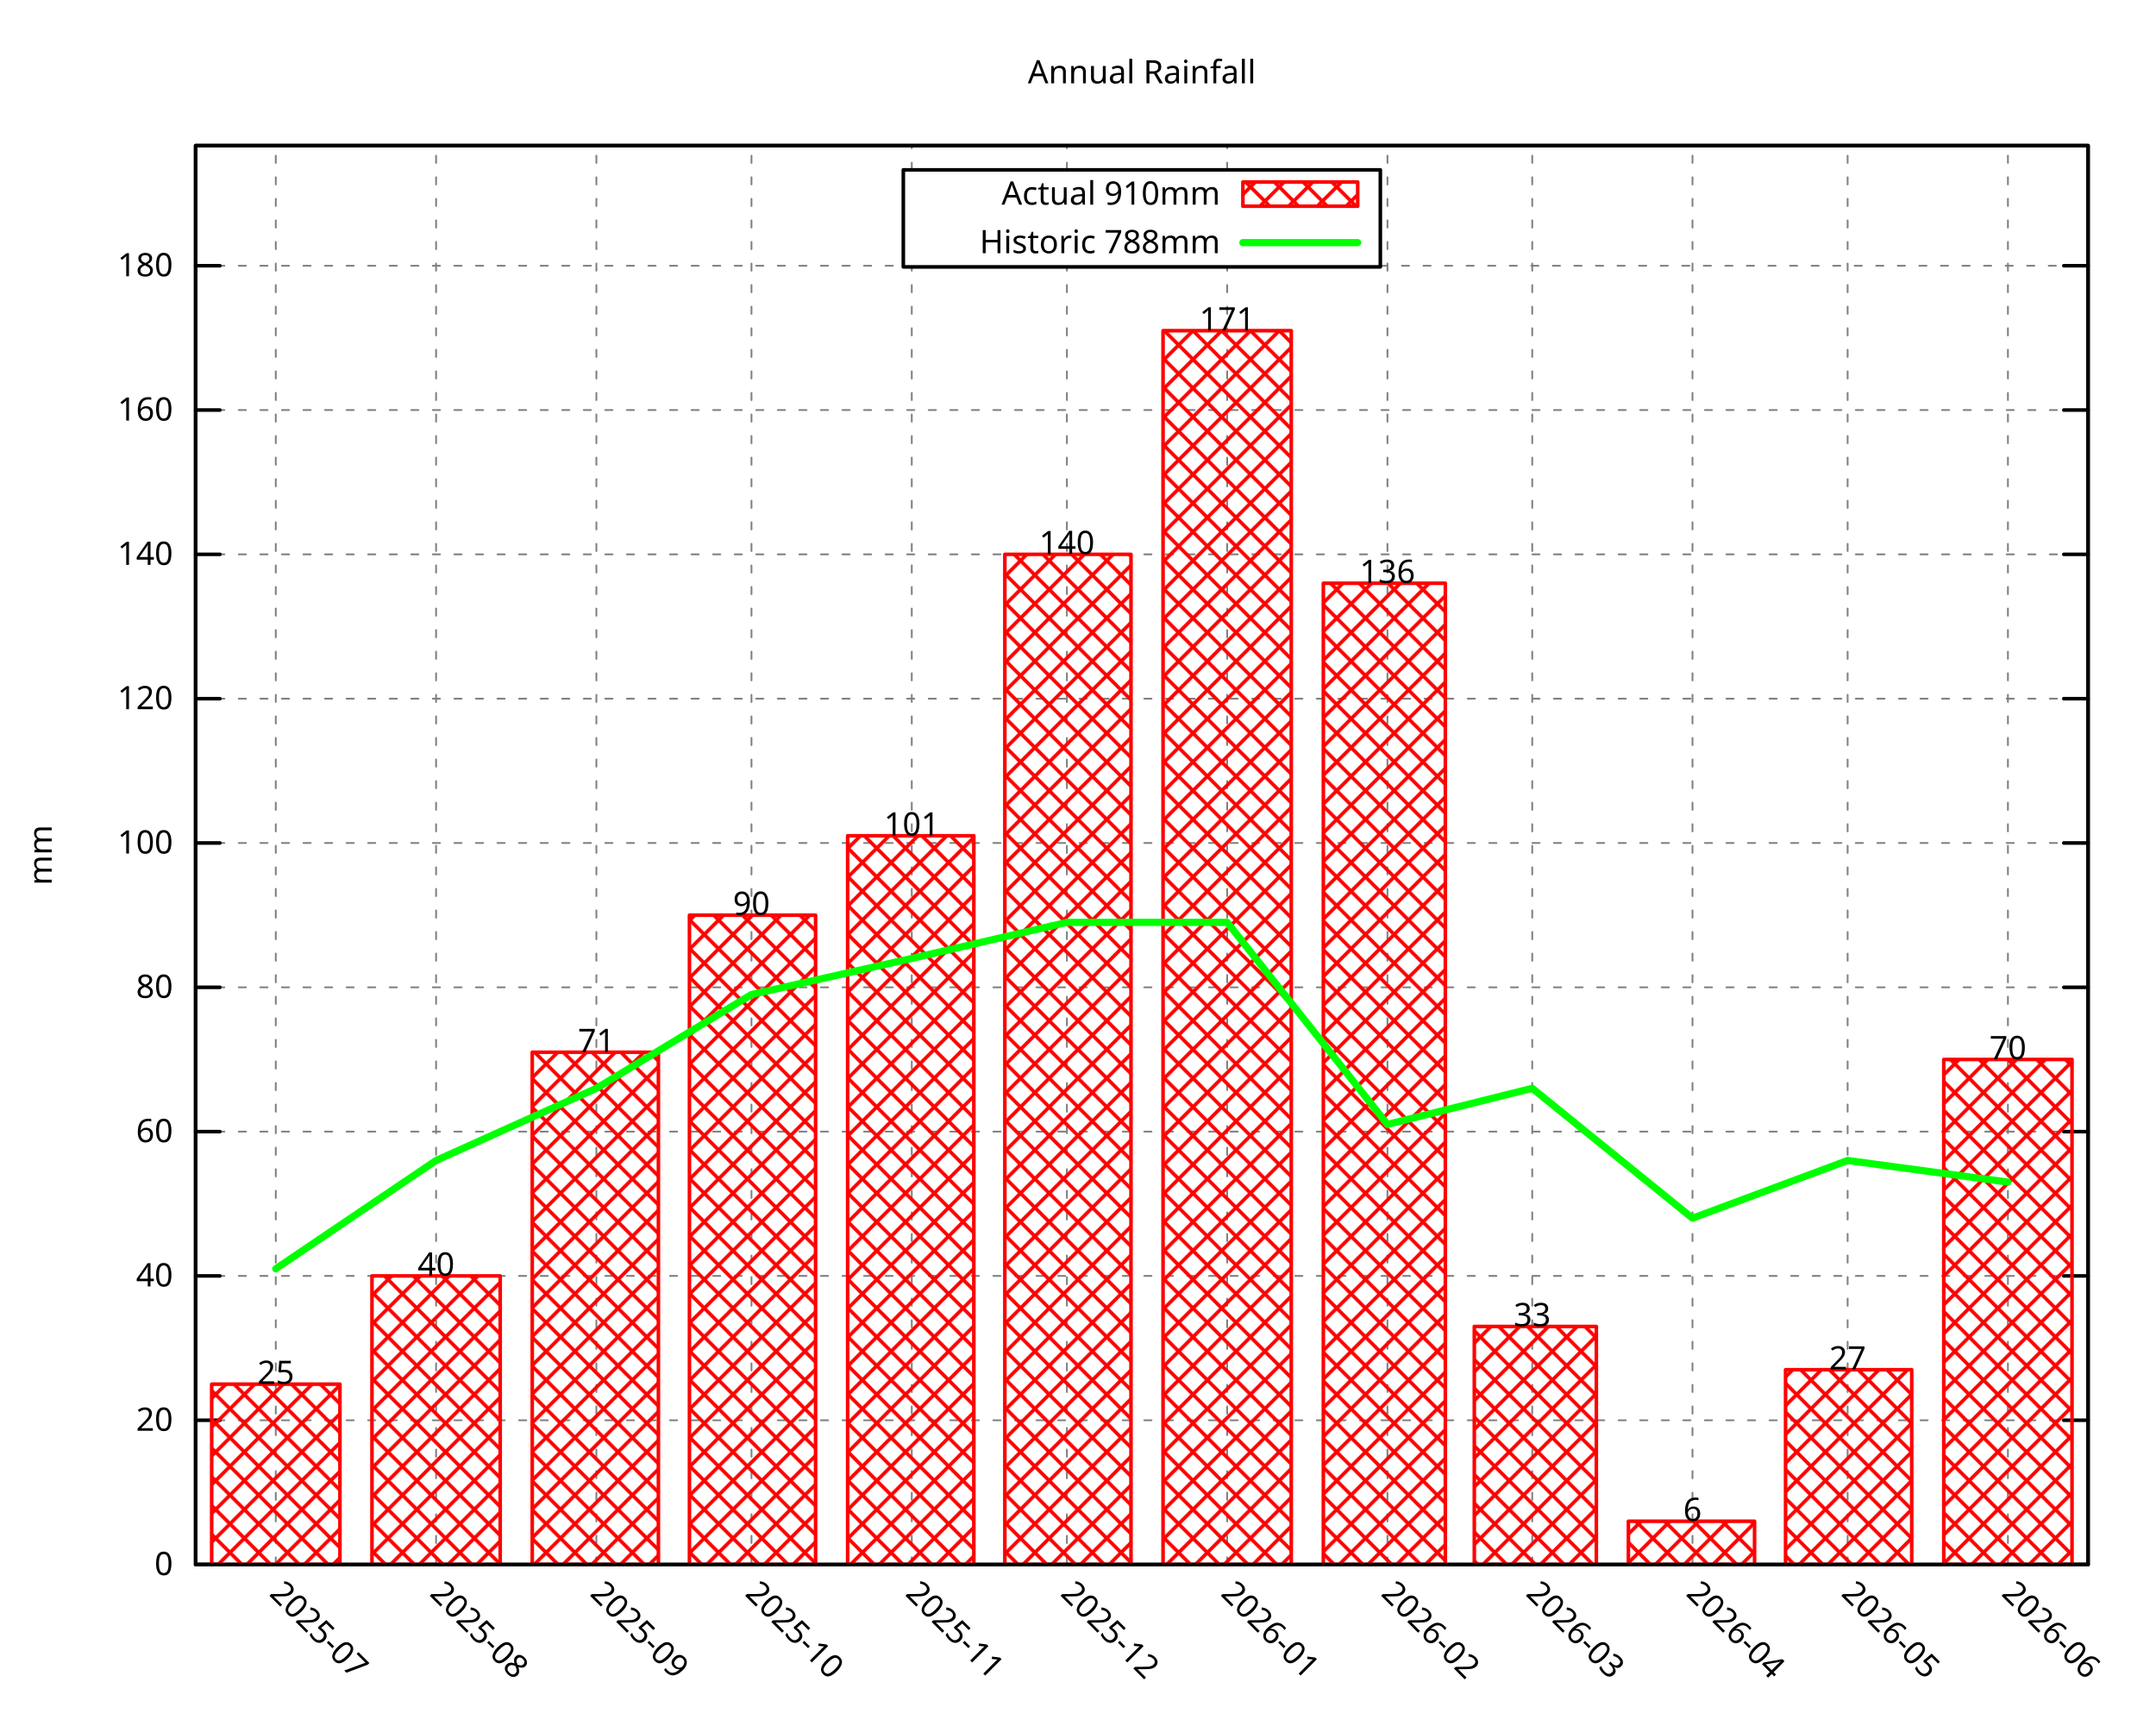
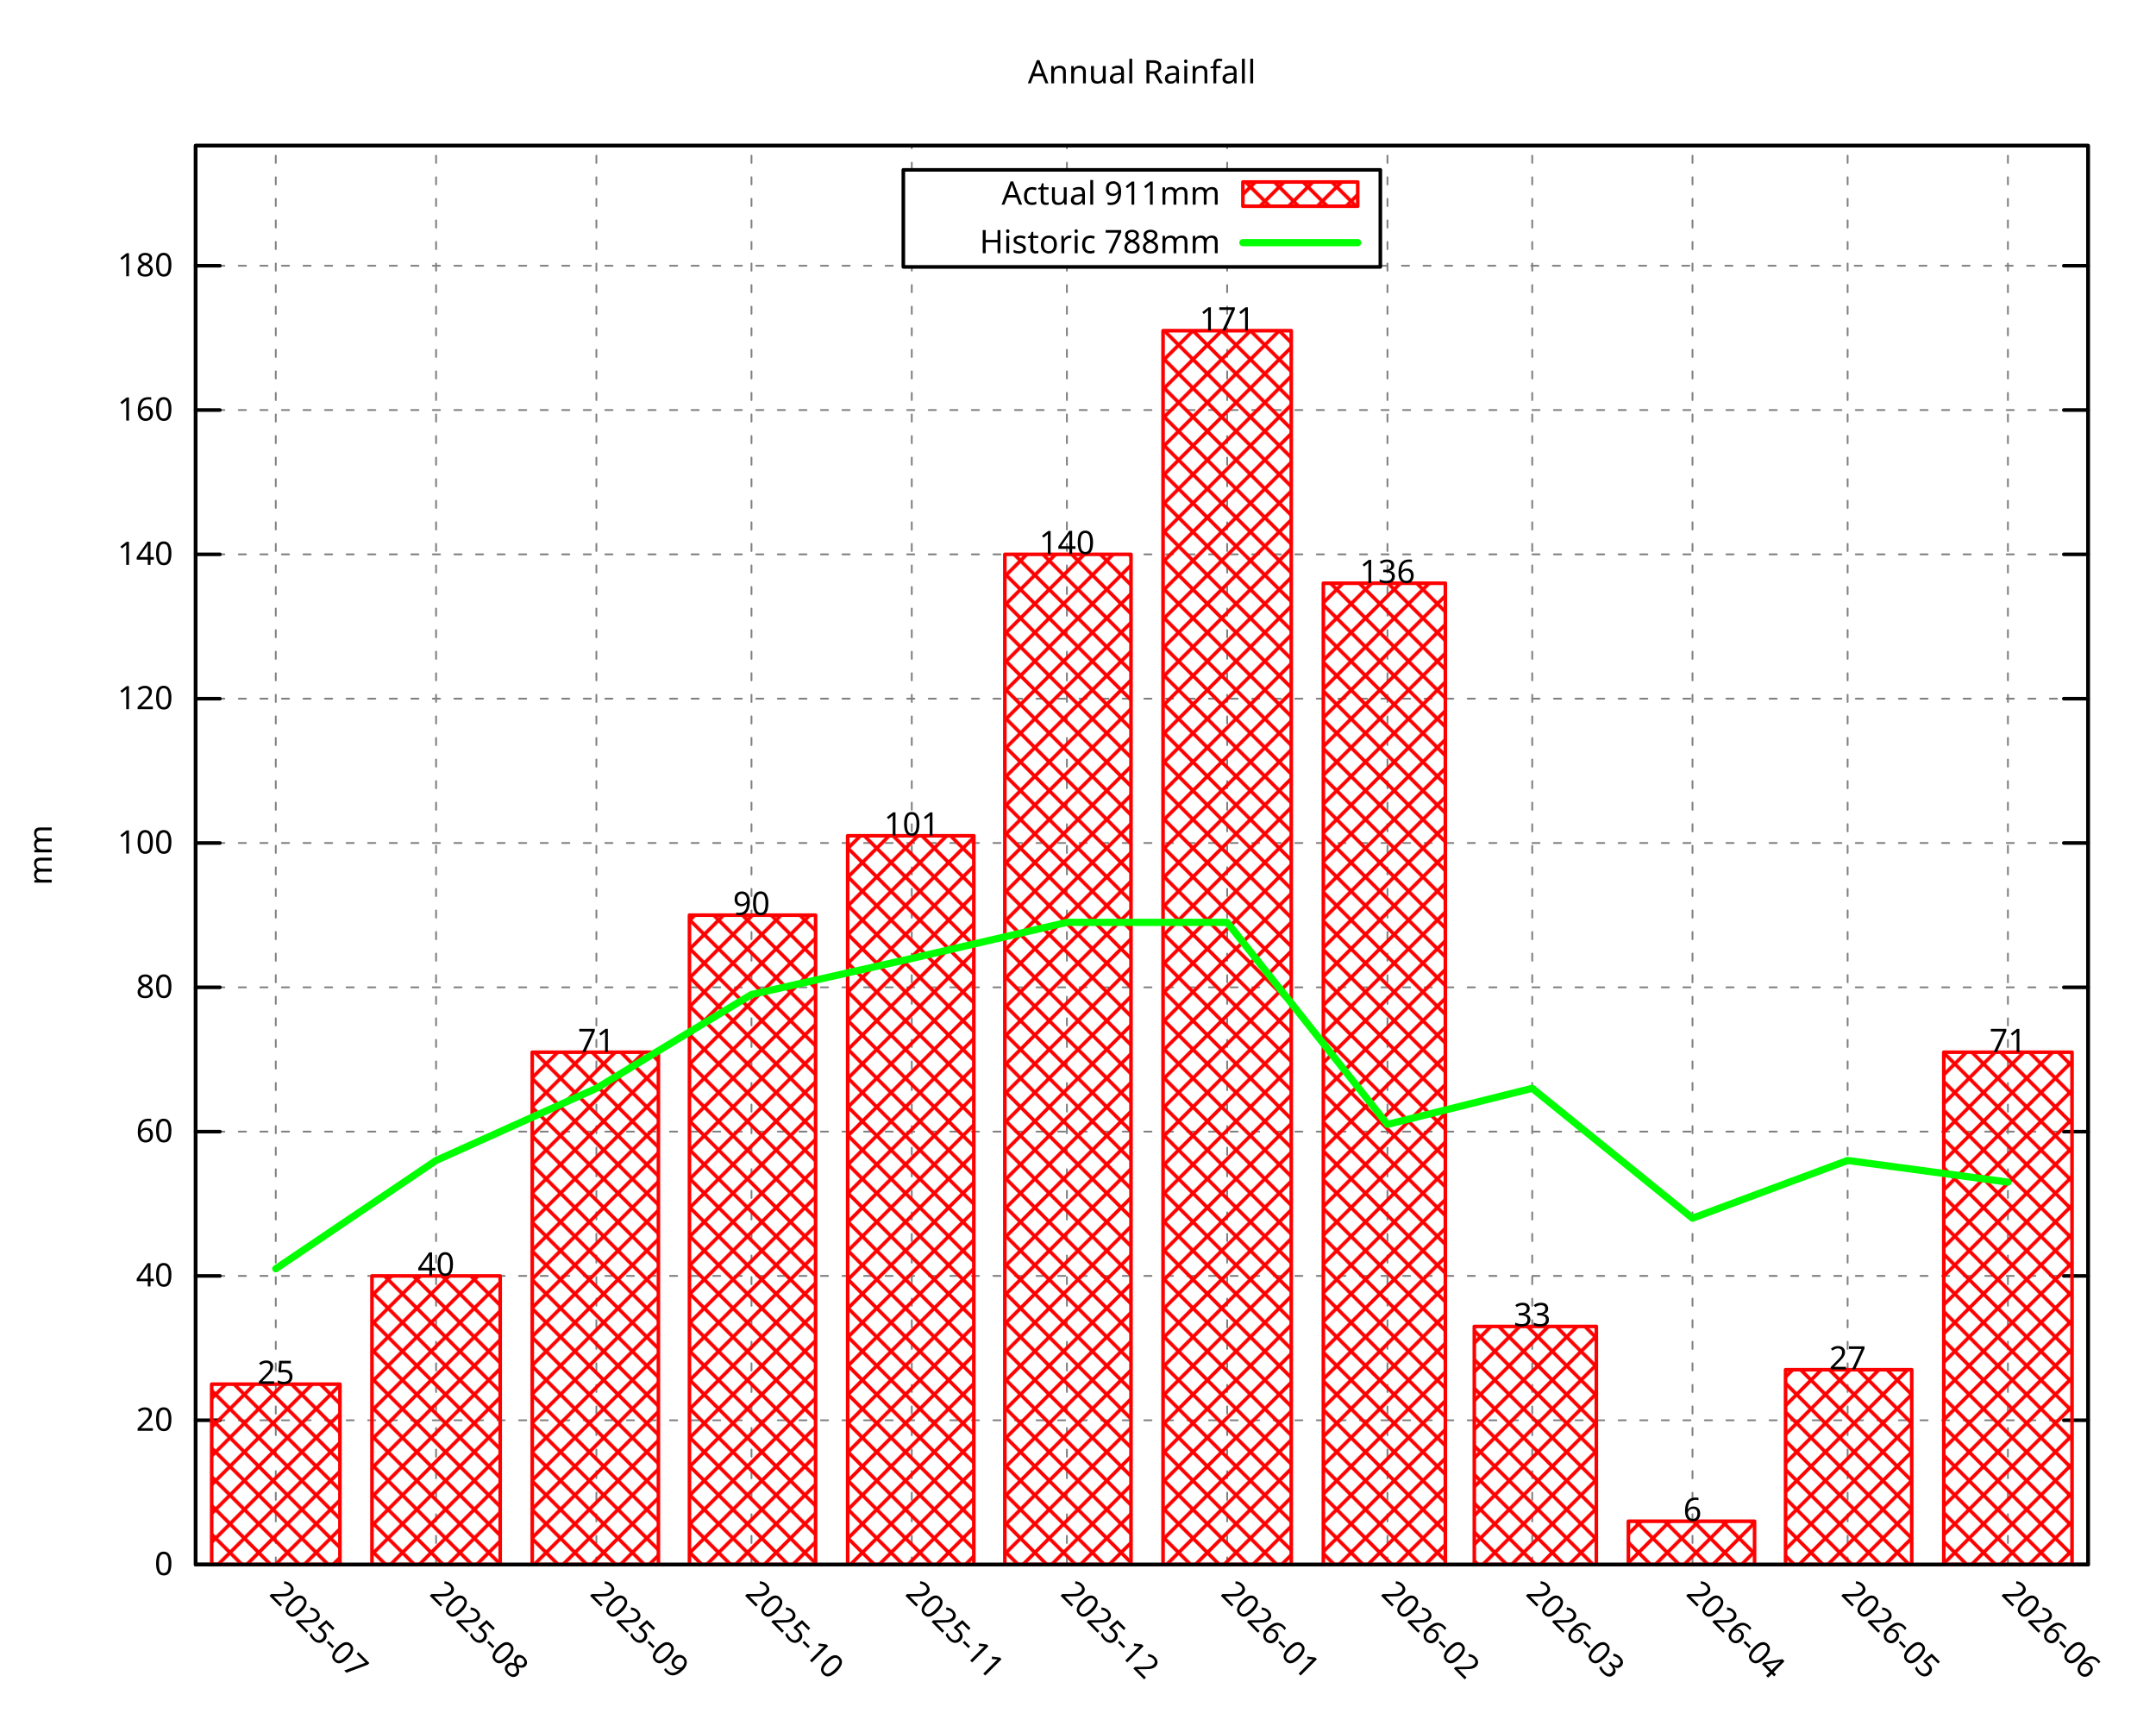
<svg xmlns="http://www.w3.org/2000/svg" xmlns:xlink="http://www.w3.org/1999/xlink" width="600" height="480" viewBox="0 0 600 480">
  <g id="gnuplot_canvas">
    <rect x="0" y="0" width="600" height="480" fill="none" />
    <defs>
      <circle id="gpDot" r="0.5" stroke-width="0.5" stroke="currentColor" />
      <path id="gpPt0" stroke-width="0.296" stroke="currentColor" d="M-1,0 h2 M0,-1 v2" />
      <path id="gpPt1" stroke-width="0.296" stroke="currentColor" d="M-1,-1 L1,1 M1,-1 L-1,1" />
      <path id="gpPt2" stroke-width="0.296" stroke="currentColor" d="M-1,0 L1,0 M0,-1 L0,1 M-1,-1 L1,1 M-1,1 L1,-1" />
      <rect id="gpPt3" stroke-width="0.296" stroke="currentColor" x="-1" y="-1" width="2" height="2" />
      <rect id="gpPt4" stroke-width="0.296" stroke="currentColor" fill="currentColor" x="-1" y="-1" width="2" height="2" />
      <circle id="gpPt5" stroke-width="0.296" stroke="currentColor" cx="0" cy="0" r="1" />
      <use xlink:href="#gpPt5" id="gpPt6" fill="currentColor" stroke="none" />
      <path id="gpPt7" stroke-width="0.296" stroke="currentColor" d="M0,-1.33 L-1.33,0.67 L1.33,0.67 z" />
      <use xlink:href="#gpPt7" id="gpPt8" fill="currentColor" stroke="none" />
      <use xlink:href="#gpPt7" id="gpPt9" stroke="currentColor" transform="rotate(180)" />
      <use xlink:href="#gpPt9" id="gpPt10" fill="currentColor" stroke="none" />
      <use xlink:href="#gpPt3" id="gpPt11" stroke="currentColor" transform="rotate(45)" />
      <use xlink:href="#gpPt11" id="gpPt12" fill="currentColor" stroke="none" />
      <path id="gpPt13" stroke-width="0.296" stroke="currentColor" d="M0,1.330 L1.265,0.411 L0.782,-1.067 L-0.782,-1.076 L-1.265,0.411 z" />
      <use xlink:href="#gpPt13" id="gpPt14" fill="currentColor" stroke="none" />
      <filter id="textbox" filterUnits="objectBoundingBox" x="0" y="0" height="1" width="1">
        <feFlood flood-color="white" flood-opacity="1" result="bgnd" />
        <feComposite in="SourceGraphic" in2="bgnd" operator="atop" />
      </filter>
      <filter id="greybox" filterUnits="objectBoundingBox" x="0" y="0" height="1" width="1">
        <feFlood flood-color="lightgrey" flood-opacity="1" result="grey" />
        <feComposite in="SourceGraphic" in2="grey" operator="atop" />
      </filter>
    </defs>
    <g fill="none" color="white" stroke="currentColor" stroke-width="1.00" stroke-linecap="round" stroke-linejoin="round">
</g>
    <g fill="none" color="black" stroke="currentColor" stroke-width="1.00" stroke-linecap="round" stroke-linejoin="round">
</g>
    <g fill="none" color="black" stroke="black" stroke-width="0.50" stroke-linecap="round" stroke-linejoin="round">
</g>
    <g fill="none" color="gray" stroke="currentColor" stroke-width="0.50" stroke-linecap="round" stroke-linejoin="round">
      <path stroke="gray" stroke-dasharray="2,4" class="gridline" d="M54.45,435.32 L581.09,435.32  " />
    </g>
    <g fill="none" color="gray" stroke="gray" stroke-width="1.00" stroke-linecap="round" stroke-linejoin="round">
</g>
    <g fill="none" color="black" stroke="currentColor" stroke-width="1.00" stroke-linecap="round" stroke-linejoin="round">
      <path stroke="black" d="M54.45,435.32 L61.20,435.32 M581.09,435.32 L574.34,435.32  " />
      <g transform="translate(48.15,438.25)" stroke="none" fill="black" font-family="Droid Sans" font-size="9.00" text-anchor="end">
        <text>
          <tspan font-family="Droid Sans"> 0</tspan>
        </text>
      </g>
    </g>
    <g fill="none" color="black" stroke="currentColor" stroke-width="1.00" stroke-linecap="round" stroke-linejoin="round">
</g>
    <g fill="none" color="black" stroke="black" stroke-width="0.50" stroke-linecap="round" stroke-linejoin="round">
</g>
    <g fill="none" color="gray" stroke="currentColor" stroke-width="0.50" stroke-linecap="round" stroke-linejoin="round">
      <path stroke="gray" stroke-dasharray="2,4" class="gridline" d="M54.45,395.17 L581.09,395.17  " />
    </g>
    <g fill="none" color="gray" stroke="gray" stroke-width="1.00" stroke-linecap="round" stroke-linejoin="round">
</g>
    <g fill="none" color="black" stroke="currentColor" stroke-width="1.00" stroke-linecap="round" stroke-linejoin="round">
      <path stroke="black" d="M54.45,395.17 L61.20,395.17 M581.09,395.17 L574.34,395.17  " />
      <g transform="translate(48.15,398.10)" stroke="none" fill="black" font-family="Droid Sans" font-size="9.00" text-anchor="end">
        <text>
          <tspan font-family="Droid Sans"> 20</tspan>
        </text>
      </g>
    </g>
    <g fill="none" color="black" stroke="currentColor" stroke-width="1.00" stroke-linecap="round" stroke-linejoin="round">
</g>
    <g fill="none" color="black" stroke="black" stroke-width="0.50" stroke-linecap="round" stroke-linejoin="round">
</g>
    <g fill="none" color="gray" stroke="currentColor" stroke-width="0.50" stroke-linecap="round" stroke-linejoin="round">
      <path stroke="gray" stroke-dasharray="2,4" class="gridline" d="M54.45,355.01 L581.09,355.01  " />
    </g>
    <g fill="none" color="gray" stroke="gray" stroke-width="1.00" stroke-linecap="round" stroke-linejoin="round">
</g>
    <g fill="none" color="black" stroke="currentColor" stroke-width="1.00" stroke-linecap="round" stroke-linejoin="round">
      <path stroke="black" d="M54.45,355.01 L61.20,355.01 M581.09,355.01 L574.34,355.01  " />
      <g transform="translate(48.15,357.94)" stroke="none" fill="black" font-family="Droid Sans" font-size="9.00" text-anchor="end">
        <text>
          <tspan font-family="Droid Sans"> 40</tspan>
        </text>
      </g>
    </g>
    <g fill="none" color="black" stroke="currentColor" stroke-width="1.00" stroke-linecap="round" stroke-linejoin="round">
</g>
    <g fill="none" color="black" stroke="black" stroke-width="0.50" stroke-linecap="round" stroke-linejoin="round">
</g>
    <g fill="none" color="gray" stroke="currentColor" stroke-width="0.50" stroke-linecap="round" stroke-linejoin="round">
      <path stroke="gray" stroke-dasharray="2,4" class="gridline" d="M54.45,314.86 L581.09,314.86  " />
    </g>
    <g fill="none" color="gray" stroke="gray" stroke-width="1.00" stroke-linecap="round" stroke-linejoin="round">
</g>
    <g fill="none" color="black" stroke="currentColor" stroke-width="1.00" stroke-linecap="round" stroke-linejoin="round">
      <path stroke="black" d="M54.45,314.86 L61.20,314.86 M581.09,314.86 L574.34,314.86  " />
      <g transform="translate(48.15,317.79)" stroke="none" fill="black" font-family="Droid Sans" font-size="9.00" text-anchor="end">
        <text>
          <tspan font-family="Droid Sans"> 60</tspan>
        </text>
      </g>
    </g>
    <g fill="none" color="black" stroke="currentColor" stroke-width="1.00" stroke-linecap="round" stroke-linejoin="round">
</g>
    <g fill="none" color="black" stroke="black" stroke-width="0.50" stroke-linecap="round" stroke-linejoin="round">
</g>
    <g fill="none" color="gray" stroke="currentColor" stroke-width="0.50" stroke-linecap="round" stroke-linejoin="round">
      <path stroke="gray" stroke-dasharray="2,4" class="gridline" d="M54.45,274.71 L581.09,274.71  " />
    </g>
    <g fill="none" color="gray" stroke="gray" stroke-width="1.00" stroke-linecap="round" stroke-linejoin="round">
</g>
    <g fill="none" color="black" stroke="currentColor" stroke-width="1.00" stroke-linecap="round" stroke-linejoin="round">
      <path stroke="black" d="M54.45,274.71 L61.20,274.71 M581.09,274.71 L574.34,274.71  " />
      <g transform="translate(48.15,277.64)" stroke="none" fill="black" font-family="Droid Sans" font-size="9.00" text-anchor="end">
        <text>
          <tspan font-family="Droid Sans"> 80</tspan>
        </text>
      </g>
    </g>
    <g fill="none" color="black" stroke="currentColor" stroke-width="1.00" stroke-linecap="round" stroke-linejoin="round">
</g>
    <g fill="none" color="black" stroke="black" stroke-width="0.50" stroke-linecap="round" stroke-linejoin="round">
</g>
    <g fill="none" color="gray" stroke="currentColor" stroke-width="0.50" stroke-linecap="round" stroke-linejoin="round">
      <path stroke="gray" stroke-dasharray="2,4" class="gridline" d="M54.45,234.55 L581.09,234.55  " />
    </g>
    <g fill="none" color="gray" stroke="gray" stroke-width="1.00" stroke-linecap="round" stroke-linejoin="round">
</g>
    <g fill="none" color="black" stroke="currentColor" stroke-width="1.00" stroke-linecap="round" stroke-linejoin="round">
      <path stroke="black" d="M54.45,234.55 L61.20,234.55 M581.09,234.55 L574.34,234.55  " />
      <g transform="translate(48.15,237.48)" stroke="none" fill="black" font-family="Droid Sans" font-size="9.00" text-anchor="end">
        <text>
          <tspan font-family="Droid Sans"> 100</tspan>
        </text>
      </g>
    </g>
    <g fill="none" color="black" stroke="currentColor" stroke-width="1.00" stroke-linecap="round" stroke-linejoin="round">
</g>
    <g fill="none" color="black" stroke="black" stroke-width="0.50" stroke-linecap="round" stroke-linejoin="round">
</g>
    <g fill="none" color="gray" stroke="currentColor" stroke-width="0.50" stroke-linecap="round" stroke-linejoin="round">
      <path stroke="gray" stroke-dasharray="2,4" class="gridline" d="M54.45,194.40 L581.09,194.40  " />
    </g>
    <g fill="none" color="gray" stroke="gray" stroke-width="1.00" stroke-linecap="round" stroke-linejoin="round">
</g>
    <g fill="none" color="black" stroke="currentColor" stroke-width="1.00" stroke-linecap="round" stroke-linejoin="round">
      <path stroke="black" d="M54.45,194.40 L61.20,194.40 M581.09,194.40 L574.34,194.40  " />
      <g transform="translate(48.15,197.33)" stroke="none" fill="black" font-family="Droid Sans" font-size="9.00" text-anchor="end">
        <text>
          <tspan font-family="Droid Sans"> 120</tspan>
        </text>
      </g>
    </g>
    <g fill="none" color="black" stroke="currentColor" stroke-width="1.00" stroke-linecap="round" stroke-linejoin="round">
</g>
    <g fill="none" color="black" stroke="black" stroke-width="0.50" stroke-linecap="round" stroke-linejoin="round">
</g>
    <g fill="none" color="gray" stroke="currentColor" stroke-width="0.50" stroke-linecap="round" stroke-linejoin="round">
      <path stroke="gray" stroke-dasharray="2,4" class="gridline" d="M54.45,154.24 L581.09,154.24  " />
    </g>
    <g fill="none" color="gray" stroke="gray" stroke-width="1.00" stroke-linecap="round" stroke-linejoin="round">
</g>
    <g fill="none" color="black" stroke="currentColor" stroke-width="1.00" stroke-linecap="round" stroke-linejoin="round">
      <path stroke="black" d="M54.45,154.24 L61.20,154.24 M581.09,154.24 L574.34,154.24  " />
      <g transform="translate(48.15,157.17)" stroke="none" fill="black" font-family="Droid Sans" font-size="9.00" text-anchor="end">
        <text>
          <tspan font-family="Droid Sans"> 140</tspan>
        </text>
      </g>
    </g>
    <g fill="none" color="black" stroke="currentColor" stroke-width="1.00" stroke-linecap="round" stroke-linejoin="round">
</g>
    <g fill="none" color="black" stroke="black" stroke-width="0.50" stroke-linecap="round" stroke-linejoin="round">
</g>
    <g fill="none" color="gray" stroke="currentColor" stroke-width="0.50" stroke-linecap="round" stroke-linejoin="round">
      <path stroke="gray" stroke-dasharray="2,4" class="gridline" d="M54.45,114.09 L581.09,114.09  " />
    </g>
    <g fill="none" color="gray" stroke="gray" stroke-width="1.00" stroke-linecap="round" stroke-linejoin="round">
</g>
    <g fill="none" color="black" stroke="currentColor" stroke-width="1.00" stroke-linecap="round" stroke-linejoin="round">
      <path stroke="black" d="M54.45,114.09 L61.20,114.09 M581.09,114.09 L574.34,114.09  " />
      <g transform="translate(48.15,117.02)" stroke="none" fill="black" font-family="Droid Sans" font-size="9.00" text-anchor="end">
        <text>
          <tspan font-family="Droid Sans"> 160</tspan>
        </text>
      </g>
    </g>
    <g fill="none" color="black" stroke="currentColor" stroke-width="1.00" stroke-linecap="round" stroke-linejoin="round">
</g>
    <g fill="none" color="black" stroke="black" stroke-width="0.50" stroke-linecap="round" stroke-linejoin="round">
</g>
    <g fill="none" color="gray" stroke="currentColor" stroke-width="0.50" stroke-linecap="round" stroke-linejoin="round">
      <path stroke="gray" stroke-dasharray="2,4" class="gridline" d="M54.45,73.94 L251.39,73.94 M384.14,73.94 L581.09,73.94  " />
    </g>
    <g fill="none" color="gray" stroke="gray" stroke-width="1.00" stroke-linecap="round" stroke-linejoin="round">
</g>
    <g fill="none" color="black" stroke="currentColor" stroke-width="1.00" stroke-linecap="round" stroke-linejoin="round">
      <path stroke="black" d="M54.45,73.94 L61.20,73.94 M581.09,73.94 L574.34,73.94  " />
      <g transform="translate(48.15,76.87)" stroke="none" fill="black" font-family="Droid Sans" font-size="9.00" text-anchor="end">
        <text>
          <tspan font-family="Droid Sans"> 180</tspan>
        </text>
      </g>
    </g>
    <g fill="none" color="black" stroke="currentColor" stroke-width="1.00" stroke-linecap="round" stroke-linejoin="round">
</g>
    <g fill="none" color="black" stroke="black" stroke-width="0.50" stroke-linecap="round" stroke-linejoin="round">
</g>
    <g fill="none" color="gray" stroke="currentColor" stroke-width="0.50" stroke-linecap="round" stroke-linejoin="round">
      <path stroke="gray" stroke-dasharray="2,4" class="gridline" d="M76.75,435.32 L76.75,40.51  " />
    </g>
    <g fill="none" color="gray" stroke="gray" stroke-width="1.00" stroke-linecap="round" stroke-linejoin="round">
</g>
    <g fill="none" color="black" stroke="currentColor" stroke-width="1.00" stroke-linecap="round" stroke-linejoin="round">
      <path stroke="black" d="M76.75,435.32 M76.75,40.51  " />
      <g transform="translate(74.68,443.69) rotate(45.00)" stroke="none" fill="black" font-family="Droid Sans" font-size="9.00" text-anchor="start">
        <text>
          <tspan font-family="Droid Sans">2025-07</tspan>
        </text>
      </g>
    </g>
    <g fill="none" color="black" stroke="currentColor" stroke-width="1.00" stroke-linecap="round" stroke-linejoin="round">
</g>
    <g fill="none" color="black" stroke="black" stroke-width="0.50" stroke-linecap="round" stroke-linejoin="round">
</g>
    <g fill="none" color="gray" stroke="currentColor" stroke-width="0.50" stroke-linecap="round" stroke-linejoin="round">
      <path stroke="gray" stroke-dasharray="2,4" class="gridline" d="M121.36,435.32 L121.36,40.51  " />
    </g>
    <g fill="none" color="gray" stroke="gray" stroke-width="1.00" stroke-linecap="round" stroke-linejoin="round">
</g>
    <g fill="none" color="black" stroke="currentColor" stroke-width="1.00" stroke-linecap="round" stroke-linejoin="round">
      <path stroke="black" d="M121.36,435.32 M121.36,40.51  " />
      <g transform="translate(119.29,443.69) rotate(45.00)" stroke="none" fill="black" font-family="Droid Sans" font-size="9.00" text-anchor="start">
        <text>
          <tspan font-family="Droid Sans">2025-08</tspan>
        </text>
      </g>
    </g>
    <g fill="none" color="black" stroke="currentColor" stroke-width="1.00" stroke-linecap="round" stroke-linejoin="round">
</g>
    <g fill="none" color="black" stroke="black" stroke-width="0.50" stroke-linecap="round" stroke-linejoin="round">
</g>
    <g fill="none" color="gray" stroke="currentColor" stroke-width="0.50" stroke-linecap="round" stroke-linejoin="round">
      <path stroke="gray" stroke-dasharray="2,4" class="gridline" d="M165.97,435.32 L165.97,40.51  " />
    </g>
    <g fill="none" color="gray" stroke="gray" stroke-width="1.00" stroke-linecap="round" stroke-linejoin="round">
</g>
    <g fill="none" color="black" stroke="currentColor" stroke-width="1.00" stroke-linecap="round" stroke-linejoin="round">
      <path stroke="black" d="M165.97,435.32 M165.97,40.51  " />
      <g transform="translate(163.90,443.69) rotate(45.00)" stroke="none" fill="black" font-family="Droid Sans" font-size="9.00" text-anchor="start">
        <text>
          <tspan font-family="Droid Sans">2025-09</tspan>
        </text>
      </g>
    </g>
    <g fill="none" color="black" stroke="currentColor" stroke-width="1.00" stroke-linecap="round" stroke-linejoin="round">
</g>
    <g fill="none" color="black" stroke="black" stroke-width="0.50" stroke-linecap="round" stroke-linejoin="round">
</g>
    <g fill="none" color="gray" stroke="currentColor" stroke-width="0.50" stroke-linecap="round" stroke-linejoin="round">
      <path stroke="gray" stroke-dasharray="2,4" class="gridline" d="M209.13,435.32 L209.13,40.51  " />
    </g>
    <g fill="none" color="gray" stroke="gray" stroke-width="1.00" stroke-linecap="round" stroke-linejoin="round">
</g>
    <g fill="none" color="black" stroke="currentColor" stroke-width="1.00" stroke-linecap="round" stroke-linejoin="round">
      <path stroke="black" d="M209.13,435.32 M209.13,40.51  " />
      <g transform="translate(207.06,443.69) rotate(45.00)" stroke="none" fill="black" font-family="Droid Sans" font-size="9.00" text-anchor="start">
        <text>
          <tspan font-family="Droid Sans">2025-10</tspan>
        </text>
      </g>
    </g>
    <g fill="none" color="black" stroke="currentColor" stroke-width="1.00" stroke-linecap="round" stroke-linejoin="round">
</g>
    <g fill="none" color="black" stroke="black" stroke-width="0.50" stroke-linecap="round" stroke-linejoin="round">
</g>
    <g fill="none" color="gray" stroke="currentColor" stroke-width="0.50" stroke-linecap="round" stroke-linejoin="round">
      <path stroke="gray" stroke-dasharray="2,4" class="gridline" d="M253.74,435.32 L253.74,74.26 M253.74,47.26 L253.74,40.51  " />
    </g>
    <g fill="none" color="gray" stroke="gray" stroke-width="1.00" stroke-linecap="round" stroke-linejoin="round">
</g>
    <g fill="none" color="black" stroke="currentColor" stroke-width="1.00" stroke-linecap="round" stroke-linejoin="round">
      <path stroke="black" d="M253.74,435.32 M253.74,40.51  " />
      <g transform="translate(251.67,443.69) rotate(45.00)" stroke="none" fill="black" font-family="Droid Sans" font-size="9.00" text-anchor="start">
        <text>
          <tspan font-family="Droid Sans">2025-11</tspan>
        </text>
      </g>
    </g>
    <g fill="none" color="black" stroke="currentColor" stroke-width="1.00" stroke-linecap="round" stroke-linejoin="round">
</g>
    <g fill="none" color="black" stroke="black" stroke-width="0.50" stroke-linecap="round" stroke-linejoin="round">
</g>
    <g fill="none" color="gray" stroke="currentColor" stroke-width="0.50" stroke-linecap="round" stroke-linejoin="round">
      <path stroke="gray" stroke-dasharray="2,4" class="gridline" d="M296.91,435.32 L296.91,74.26 M296.91,47.26 L296.91,40.51  " />
    </g>
    <g fill="none" color="gray" stroke="gray" stroke-width="1.00" stroke-linecap="round" stroke-linejoin="round">
</g>
    <g fill="none" color="black" stroke="currentColor" stroke-width="1.00" stroke-linecap="round" stroke-linejoin="round">
      <path stroke="black" d="M296.91,435.32 M296.91,40.51  " />
      <g transform="translate(294.84,443.69) rotate(45.00)" stroke="none" fill="black" font-family="Droid Sans" font-size="9.00" text-anchor="start">
        <text>
          <tspan font-family="Droid Sans">2025-12</tspan>
        </text>
      </g>
    </g>
    <g fill="none" color="black" stroke="currentColor" stroke-width="1.00" stroke-linecap="round" stroke-linejoin="round">
</g>
    <g fill="none" color="black" stroke="black" stroke-width="0.50" stroke-linecap="round" stroke-linejoin="round">
</g>
    <g fill="none" color="gray" stroke="currentColor" stroke-width="0.50" stroke-linecap="round" stroke-linejoin="round">
      <path stroke="gray" stroke-dasharray="2,4" class="gridline" d="M341.51,435.32 L341.51,74.26 M341.51,47.26 L341.51,40.51  " />
    </g>
    <g fill="none" color="gray" stroke="gray" stroke-width="1.00" stroke-linecap="round" stroke-linejoin="round">
</g>
    <g fill="none" color="black" stroke="currentColor" stroke-width="1.00" stroke-linecap="round" stroke-linejoin="round">
      <path stroke="black" d="M341.51,435.32 M341.51,40.51  " />
      <g transform="translate(339.44,443.69) rotate(45.00)" stroke="none" fill="black" font-family="Droid Sans" font-size="9.00" text-anchor="start">
        <text>
          <tspan font-family="Droid Sans">2026-01</tspan>
        </text>
      </g>
    </g>
    <g fill="none" color="black" stroke="currentColor" stroke-width="1.00" stroke-linecap="round" stroke-linejoin="round">
</g>
    <g fill="none" color="black" stroke="black" stroke-width="0.50" stroke-linecap="round" stroke-linejoin="round">
</g>
    <g fill="none" color="gray" stroke="currentColor" stroke-width="0.50" stroke-linecap="round" stroke-linejoin="round">
      <path stroke="gray" stroke-dasharray="2,4" class="gridline" d="M386.12,435.32 L386.12,40.51  " />
    </g>
    <g fill="none" color="gray" stroke="gray" stroke-width="1.00" stroke-linecap="round" stroke-linejoin="round">
</g>
    <g fill="none" color="black" stroke="currentColor" stroke-width="1.00" stroke-linecap="round" stroke-linejoin="round">
      <path stroke="black" d="M386.12,435.32 M386.12,40.51  " />
      <g transform="translate(384.05,443.69) rotate(45.00)" stroke="none" fill="black" font-family="Droid Sans" font-size="9.00" text-anchor="start">
        <text>
          <tspan font-family="Droid Sans">2026-02</tspan>
        </text>
      </g>
    </g>
    <g fill="none" color="black" stroke="currentColor" stroke-width="1.00" stroke-linecap="round" stroke-linejoin="round">
</g>
    <g fill="none" color="black" stroke="black" stroke-width="0.50" stroke-linecap="round" stroke-linejoin="round">
</g>
    <g fill="none" color="gray" stroke="currentColor" stroke-width="0.50" stroke-linecap="round" stroke-linejoin="round">
      <path stroke="gray" stroke-dasharray="2,4" class="gridline" d="M426.41,435.32 L426.41,40.51  " />
    </g>
    <g fill="none" color="gray" stroke="gray" stroke-width="1.00" stroke-linecap="round" stroke-linejoin="round">
</g>
    <g fill="none" color="black" stroke="currentColor" stroke-width="1.00" stroke-linecap="round" stroke-linejoin="round">
      <path stroke="black" d="M426.41,435.32 M426.41,40.51  " />
      <g transform="translate(424.34,443.69) rotate(45.00)" stroke="none" fill="black" font-family="Droid Sans" font-size="9.00" text-anchor="start">
        <text>
          <tspan font-family="Droid Sans">2026-03</tspan>
        </text>
      </g>
    </g>
    <g fill="none" color="black" stroke="currentColor" stroke-width="1.00" stroke-linecap="round" stroke-linejoin="round">
</g>
    <g fill="none" color="black" stroke="black" stroke-width="0.50" stroke-linecap="round" stroke-linejoin="round">
</g>
    <g fill="none" color="gray" stroke="currentColor" stroke-width="0.50" stroke-linecap="round" stroke-linejoin="round">
      <path stroke="gray" stroke-dasharray="2,4" class="gridline" d="M471.01,435.32 L471.01,40.51  " />
    </g>
    <g fill="none" color="gray" stroke="gray" stroke-width="1.00" stroke-linecap="round" stroke-linejoin="round">
</g>
    <g fill="none" color="black" stroke="currentColor" stroke-width="1.00" stroke-linecap="round" stroke-linejoin="round">
      <path stroke="black" d="M471.01,435.32 M471.01,40.51  " />
      <g transform="translate(468.94,443.69) rotate(45.00)" stroke="none" fill="black" font-family="Droid Sans" font-size="9.00" text-anchor="start">
        <text>
          <tspan font-family="Droid Sans">2026-04</tspan>
        </text>
      </g>
    </g>
    <g fill="none" color="black" stroke="currentColor" stroke-width="1.00" stroke-linecap="round" stroke-linejoin="round">
</g>
    <g fill="none" color="black" stroke="black" stroke-width="0.50" stroke-linecap="round" stroke-linejoin="round">
</g>
    <g fill="none" color="gray" stroke="currentColor" stroke-width="0.50" stroke-linecap="round" stroke-linejoin="round">
      <path stroke="gray" stroke-dasharray="2,4" class="gridline" d="M514.18,435.32 L514.18,40.51  " />
    </g>
    <g fill="none" color="gray" stroke="gray" stroke-width="1.00" stroke-linecap="round" stroke-linejoin="round">
</g>
    <g fill="none" color="black" stroke="currentColor" stroke-width="1.00" stroke-linecap="round" stroke-linejoin="round">
      <path stroke="black" d="M514.18,435.32 M514.18,40.51  " />
      <g transform="translate(512.11,443.69) rotate(45.00)" stroke="none" fill="black" font-family="Droid Sans" font-size="9.00" text-anchor="start">
        <text>
          <tspan font-family="Droid Sans">2026-05</tspan>
        </text>
      </g>
    </g>
    <g fill="none" color="black" stroke="currentColor" stroke-width="1.00" stroke-linecap="round" stroke-linejoin="round">
</g>
    <g fill="none" color="black" stroke="black" stroke-width="0.50" stroke-linecap="round" stroke-linejoin="round">
</g>
    <g fill="none" color="gray" stroke="currentColor" stroke-width="0.50" stroke-linecap="round" stroke-linejoin="round">
      <path stroke="gray" stroke-dasharray="2,4" class="gridline" d="M558.79,435.32 L558.79,40.51  " />
    </g>
    <g fill="none" color="gray" stroke="gray" stroke-width="1.00" stroke-linecap="round" stroke-linejoin="round">
</g>
    <g fill="none" color="black" stroke="currentColor" stroke-width="1.00" stroke-linecap="round" stroke-linejoin="round">
      <path stroke="black" d="M558.79,435.32 M558.79,40.51  " />
      <g transform="translate(556.72,443.69) rotate(45.00)" stroke="none" fill="black" font-family="Droid Sans" font-size="9.00" text-anchor="start">
        <text>
          <tspan font-family="Droid Sans">2026-06</tspan>
        </text>
      </g>
    </g>
    <g fill="none" color="black" stroke="currentColor" stroke-width="1.00" stroke-linecap="round" stroke-linejoin="round">
</g>
    <g fill="none" color="black" stroke="currentColor" stroke-width="1.00" stroke-linecap="round" stroke-linejoin="round">
      <path stroke="black" d="M54.45,40.51 L54.45,435.32 L581.09,435.32 L581.09,40.51 L54.45,40.51 Z  " />
    </g>
    <g fill="none" color="black" stroke="currentColor" stroke-width="1.00" stroke-linecap="round" stroke-linejoin="round">
</g>
    <g fill="none" color="black" stroke="currentColor" stroke-width="1.00" stroke-linecap="round" stroke-linejoin="round">
      <path stroke="black" d="M251.39,74.26 L251.39,47.26 L384.14,47.26 L384.14,74.26 L251.39,74.26 Z  " />
    </g>
    <g id="gnuplot_plot_1">
      <g fill="none" color="black" stroke="currentColor" stroke-width="1.00" stroke-linecap="round" stroke-linejoin="round">
        <g transform="translate(339.59,56.94)" stroke="none" fill="black" font-family="Droid Sans" font-size="9.00" text-anchor="end">
          <text>
-             <tspan font-family="Droid Sans">Actual 910mm</tspan>
+             <tspan font-family="Droid Sans">Actual 911mm</tspan>
          </text>
        </g>
      </g>
      <g fill="none" color="black" stroke="currentColor" stroke-width="1.00" stroke-linecap="round" stroke-linejoin="round">
        <defs>
          <pattern id="gpPat1" patternUnits="userSpaceOnUse" x="0" y="0" width="8" height="8">
            <path style="fill:none; stroke:rgb(255,0,0)" d="M0,0 L8,8 M0,8 L8,0" />
          </pattern>
        </defs>
        <g stroke="none" shape-rendering="crispEdges">
          <polygon fill="url(#gpPat1)" points="345.89,57.38 377.84,57.38 377.84,50.63 345.89,50.63 " />
        </g>
        <path stroke="rgb(255,   0,   0)" d="M345.89,57.38 L377.84,57.38 L377.84,50.64 L345.89,50.64 L345.89,57.38 Z  " />
      </g>
      <g fill="none" color="black" stroke="currentColor" stroke-width="1.00" stroke-linecap="round" stroke-linejoin="round">
        <defs>
          <pattern id="gpPat2" patternUnits="userSpaceOnUse" x="0" y="0" width="8" height="8">
            <path style="fill:none; stroke:rgb(255,0,0)" d="M0,0 L8,8 M0,8 L8,0" />
          </pattern>
        </defs>
        <g stroke="none" shape-rendering="crispEdges">
          <polygon fill="url(#gpPat2)" points="58.91,435.32 94.61,435.32 94.61,385.12 58.91,385.12 " />
        </g>
        <path stroke="rgb(255,   0,   0)" d="M58.91,435.32 L58.91,385.13 L94.60,385.13 L94.60,435.32 L58.91,435.32 Z  " />
        <g stroke="none" shape-rendering="crispEdges">
          <polygon fill="url(#gpPat2)" points="103.52,435.32 139.21,435.32 139.21,355.00 103.52,355.00 " />
        </g>
        <path stroke="rgb(255,   0,   0)" d="M103.52,435.32 L103.52,355.01 L139.20,355.01 L139.20,435.32 L103.52,435.32 Z  " />
        <g stroke="none" shape-rendering="crispEdges">
          <polygon fill="url(#gpPat2)" points="148.12,435.32 183.24,435.32 183.24,292.76 148.12,292.76 " />
        </g>
        <path stroke="rgb(255,   0,   0)" d="M148.12,435.32 L148.12,292.77 L183.23,292.77 L183.23,435.32 L148.12,435.32 Z  " />
        <g stroke="none" shape-rendering="crispEdges">
          <polygon fill="url(#gpPat2)" points="191.87,435.32 226.98,435.32 226.98,254.62 191.87,254.62 " />
        </g>
        <path stroke="rgb(255,   0,   0)" d="M191.87,435.32 L191.87,254.63 L226.97,254.63 L226.97,435.32 L191.87,435.32 Z  " />
        <g stroke="none" shape-rendering="crispEdges">
          <polygon fill="url(#gpPat2)" points="235.90,435.32 271.02,435.32 271.02,232.53 235.90,232.53 " />
        </g>
        <path stroke="rgb(255,   0,   0)" d="M235.90,435.32 L235.90,232.54 L271.01,232.54 L271.01,435.32 L235.90,435.32 Z  " />
        <g stroke="none" shape-rendering="crispEdges">
          <polygon fill="url(#gpPat2)" points="279.64,435.32 314.76,435.32 314.76,154.23 279.64,154.23 " />
        </g>
        <path stroke="rgb(255,   0,   0)" d="M279.64,435.32 L279.64,154.24 L314.75,154.24 L314.75,435.32 L279.64,435.32 Z  " />
        <g stroke="none" shape-rendering="crispEdges">
          <polygon fill="url(#gpPat2)" points="323.67,435.32 359.36,435.32 359.36,92.00 323.67,92.00 " />
        </g>
        <path stroke="rgb(255,   0,   0)" d="M323.67,435.32 L323.67,92.01 L359.35,92.01 L359.35,435.32 L323.67,435.32 Z  " />
        <g stroke="none" shape-rendering="crispEdges">
          <polygon fill="url(#gpPat2)" points="368.28,435.32 402.24,435.32 402.24,162.27 368.28,162.27 " />
        </g>
        <path stroke="rgb(255,   0,   0)" d="M368.28,435.32 L368.28,162.28 L402.23,162.28 L402.23,435.32 L368.28,435.32 Z  " />
        <g stroke="none" shape-rendering="crispEdges">
          <polygon fill="url(#gpPat2)" points="410.29,435.32 444.26,435.32 444.26,369.06 410.29,369.06 " />
        </g>
        <path stroke="rgb(255,   0,   0)" d="M410.29,435.32 L410.29,369.07 L444.25,369.07 L444.25,435.32 L410.29,435.32 Z  " />
        <g stroke="none" shape-rendering="crispEdges">
          <polygon fill="url(#gpPat2)" points="453.17,435.32 488.29,435.32 488.29,423.26 453.17,423.26 " />
        </g>
        <path stroke="rgb(255,   0,   0)" d="M453.17,435.32 L453.17,423.27 L488.28,423.27 L488.28,435.32 L453.17,435.32 Z  " />
        <g stroke="none" shape-rendering="crispEdges">
          <polygon fill="url(#gpPat2)" points="496.91,435.32 532.03,435.32 532.03,381.10 496.91,381.10 " />
        </g>
        <path stroke="rgb(255,   0,   0)" d="M496.91,435.32 L496.91,381.11 L532.02,381.11 L532.02,435.32 L496.91,435.32 Z  " />
        <g stroke="none" shape-rendering="crispEdges">
-           <polygon fill="url(#gpPat2)" points="540.94,435.32 576.64,435.32 576.64,294.77 540.94,294.77 " />
-         </g>
-         <path stroke="rgb(255,   0,   0)" d="M540.94,435.32 L540.94,294.78 L576.63,294.78 L576.63,435.32 L540.94,435.32 Z  " />
+           <polygon fill="url(#gpPat2)" points="540.94,435.32 576.64,435.32 576.64,292.76 540.94,292.76 " />
+         </g>
+         <path stroke="rgb(255,   0,   0)" d="M540.94,435.32 L540.94,292.77 L576.63,292.77 L576.63,435.32 L540.94,435.32 Z  " />
      </g>
    </g>
    <g id="gnuplot_plot_2" fill="none">
      <g fill="none" color="black" stroke="currentColor" stroke-width="1.00" stroke-linecap="round" stroke-linejoin="round">
        <g transform="translate(76.75,385.05)" stroke="none" fill="black" font-family="Droid Sans" font-size="9.00" text-anchor="middle">
          <text>
            <tspan font-family="Droid Sans">25</tspan>
          </text>
        </g>
        <g transform="translate(121.36,354.93)" stroke="none" fill="black" font-family="Droid Sans" font-size="9.00" text-anchor="middle">
          <text>
            <tspan font-family="Droid Sans">40</tspan>
          </text>
        </g>
        <g transform="translate(165.97,292.69)" stroke="none" fill="black" font-family="Droid Sans" font-size="9.00" text-anchor="middle">
          <text>
            <tspan font-family="Droid Sans">71</tspan>
          </text>
        </g>
        <g transform="translate(209.13,254.55)" stroke="none" fill="black" font-family="Droid Sans" font-size="9.00" text-anchor="middle">
          <text>
            <tspan font-family="Droid Sans">90</tspan>
          </text>
        </g>
        <g transform="translate(253.74,232.46)" stroke="none" fill="black" font-family="Droid Sans" font-size="9.00" text-anchor="middle">
          <text>
            <tspan font-family="Droid Sans">101</tspan>
          </text>
        </g>
        <g transform="translate(296.91,154.16)" stroke="none" fill="black" font-family="Droid Sans" font-size="9.00" text-anchor="middle">
          <text>
            <tspan font-family="Droid Sans">140</tspan>
          </text>
        </g>
        <g transform="translate(341.51,91.93)" stroke="none" fill="black" font-family="Droid Sans" font-size="9.00" text-anchor="middle">
          <text>
            <tspan font-family="Droid Sans">171</tspan>
          </text>
        </g>
        <g transform="translate(386.12,162.19)" stroke="none" fill="black" font-family="Droid Sans" font-size="9.00" text-anchor="middle">
          <text>
            <tspan font-family="Droid Sans">136</tspan>
          </text>
        </g>
        <g transform="translate(426.41,368.99)" stroke="none" fill="black" font-family="Droid Sans" font-size="9.00" text-anchor="middle">
          <text>
            <tspan font-family="Droid Sans">33</tspan>
          </text>
        </g>
        <g transform="translate(471.01,423.19)" stroke="none" fill="black" font-family="Droid Sans" font-size="9.00" text-anchor="middle">
          <text>
            <tspan font-family="Droid Sans">6</tspan>
          </text>
        </g>
        <g transform="translate(514.18,381.03)" stroke="none" fill="black" font-family="Droid Sans" font-size="9.00" text-anchor="middle">
          <text>
            <tspan font-family="Droid Sans">27</tspan>
          </text>
        </g>
-         <g transform="translate(558.79,294.70)" stroke="none" fill="black" font-family="Droid Sans" font-size="9.00" text-anchor="middle">
-           <text>
-             <tspan font-family="Droid Sans">70</tspan>
+         <g transform="translate(558.79,292.69)" stroke="none" fill="black" font-family="Droid Sans" font-size="9.00" text-anchor="middle">
+           <text>
+             <tspan font-family="Droid Sans">71</tspan>
          </text>
        </g>
      </g>
    </g>
    <g id="gnuplot_plot_3">
      <g fill="none" color="white" stroke="black" stroke-width="2.00" stroke-linecap="round" stroke-linejoin="round">
</g>
      <g fill="none" color="black" stroke="currentColor" stroke-width="2.00" stroke-linecap="round" stroke-linejoin="round">
        <g transform="translate(339.59,70.44)" stroke="none" fill="black" font-family="Droid Sans" font-size="9.00" text-anchor="end">
          <text>
            <tspan font-family="Droid Sans">Historic 788mm</tspan>
          </text>
        </g>
      </g>
      <g fill="none" color="black" stroke="currentColor" stroke-width="2.00" stroke-linecap="round" stroke-linejoin="round">
        <path stroke="rgb(  0, 255,   0)" d="M345.89,67.51 L377.84,67.51 M76.75,353.01 L121.36,322.89 L165.97,302.81 L209.13,276.71 L253.74,266.67 L296.91,256.64   L341.51,256.64 L386.12,312.85 L426.41,302.81 L471.01,338.95 L514.18,322.89 L558.79,328.91  " />
      </g>
    </g>
    <g fill="none" color="black" stroke="currentColor" stroke-width="2.00" stroke-linecap="round" stroke-linejoin="round">
</g>
    <g fill="none" color="black" stroke="black" stroke-width="1.00" stroke-linecap="round" stroke-linejoin="round">
</g>
    <g fill="none" color="black" stroke="currentColor" stroke-width="1.00" stroke-linecap="round" stroke-linejoin="round">
      <path stroke="black" d="M54.45,40.51 L54.45,435.32 L581.09,435.32 L581.09,40.51 L54.45,40.51 Z  " />
      <g transform="translate(14.39,237.92) rotate(270.00)" stroke="none" fill="black" font-family="Droid Sans" font-size="9.00" text-anchor="middle">
        <text>
          <tspan font-family="Droid Sans">mm</tspan>
        </text>
      </g>
    </g>
    <g fill="none" color="black" stroke="currentColor" stroke-width="1.00" stroke-linecap="round" stroke-linejoin="round">
</g>
    <g fill="none" color="black" stroke="currentColor" stroke-width="1.00" stroke-linecap="round" stroke-linejoin="round">
      <g transform="translate(317.77,23.19)" stroke="none" fill="black" font-family="Droid Sans" font-size="9.00" text-anchor="middle">
        <text>
          <tspan font-family="Droid Sans">Annual Rainfall</tspan>
        </text>
      </g>
    </g>
    <g fill="none" color="black" stroke="currentColor" stroke-width="1.00" stroke-linecap="round" stroke-linejoin="round">
</g>
  </g>
</svg>
